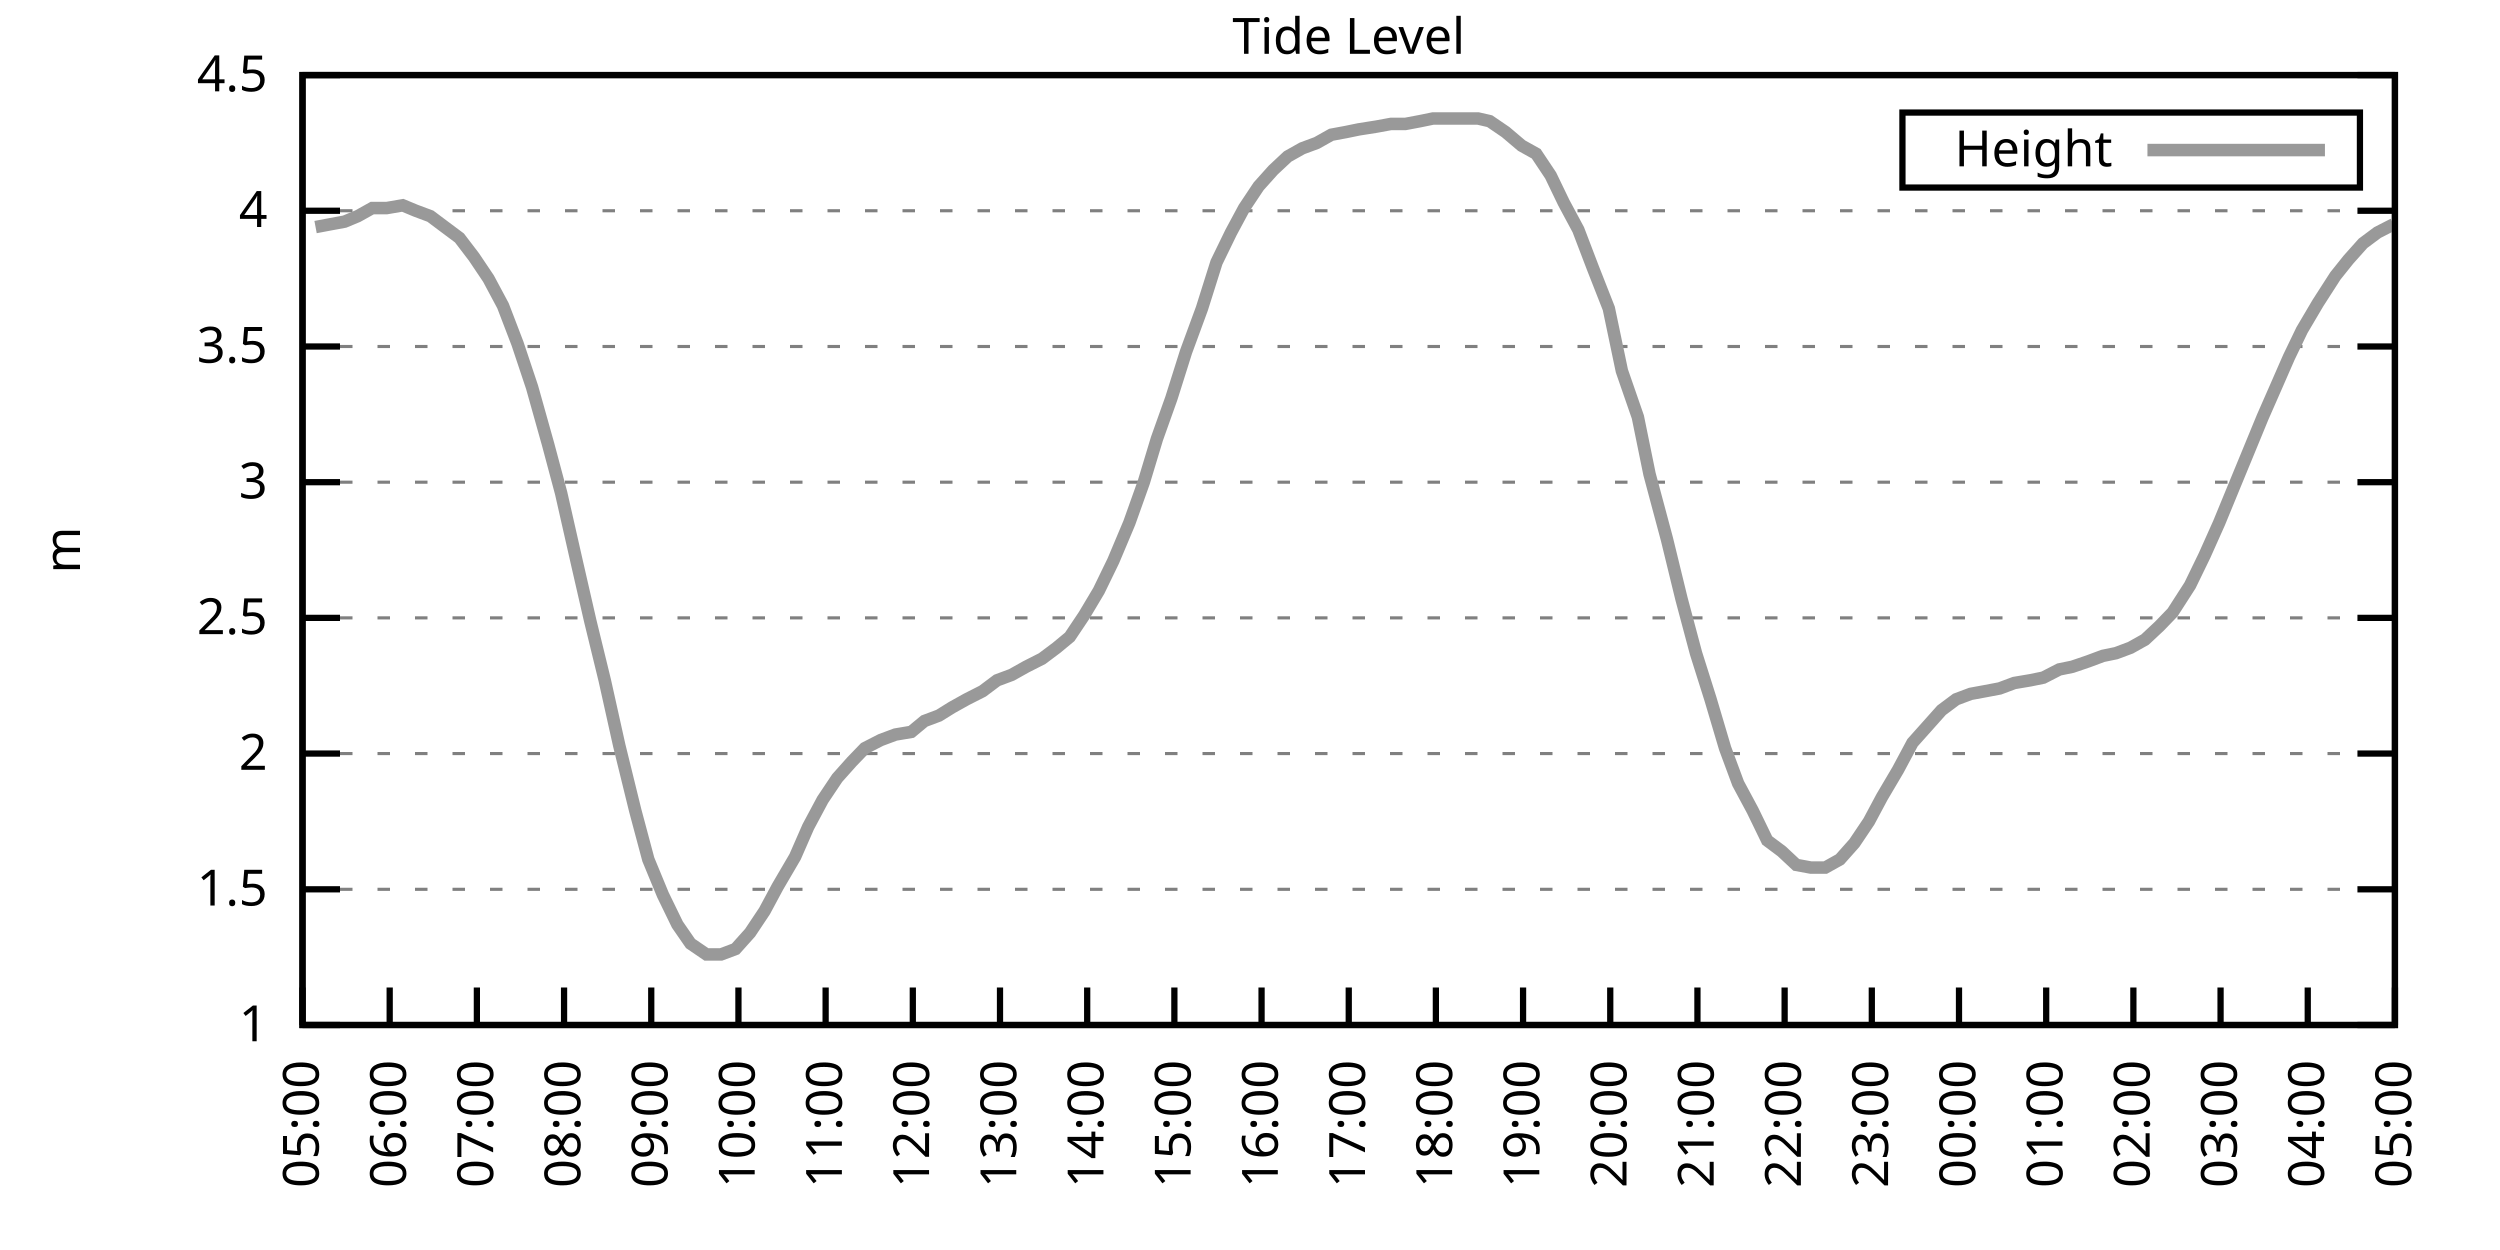
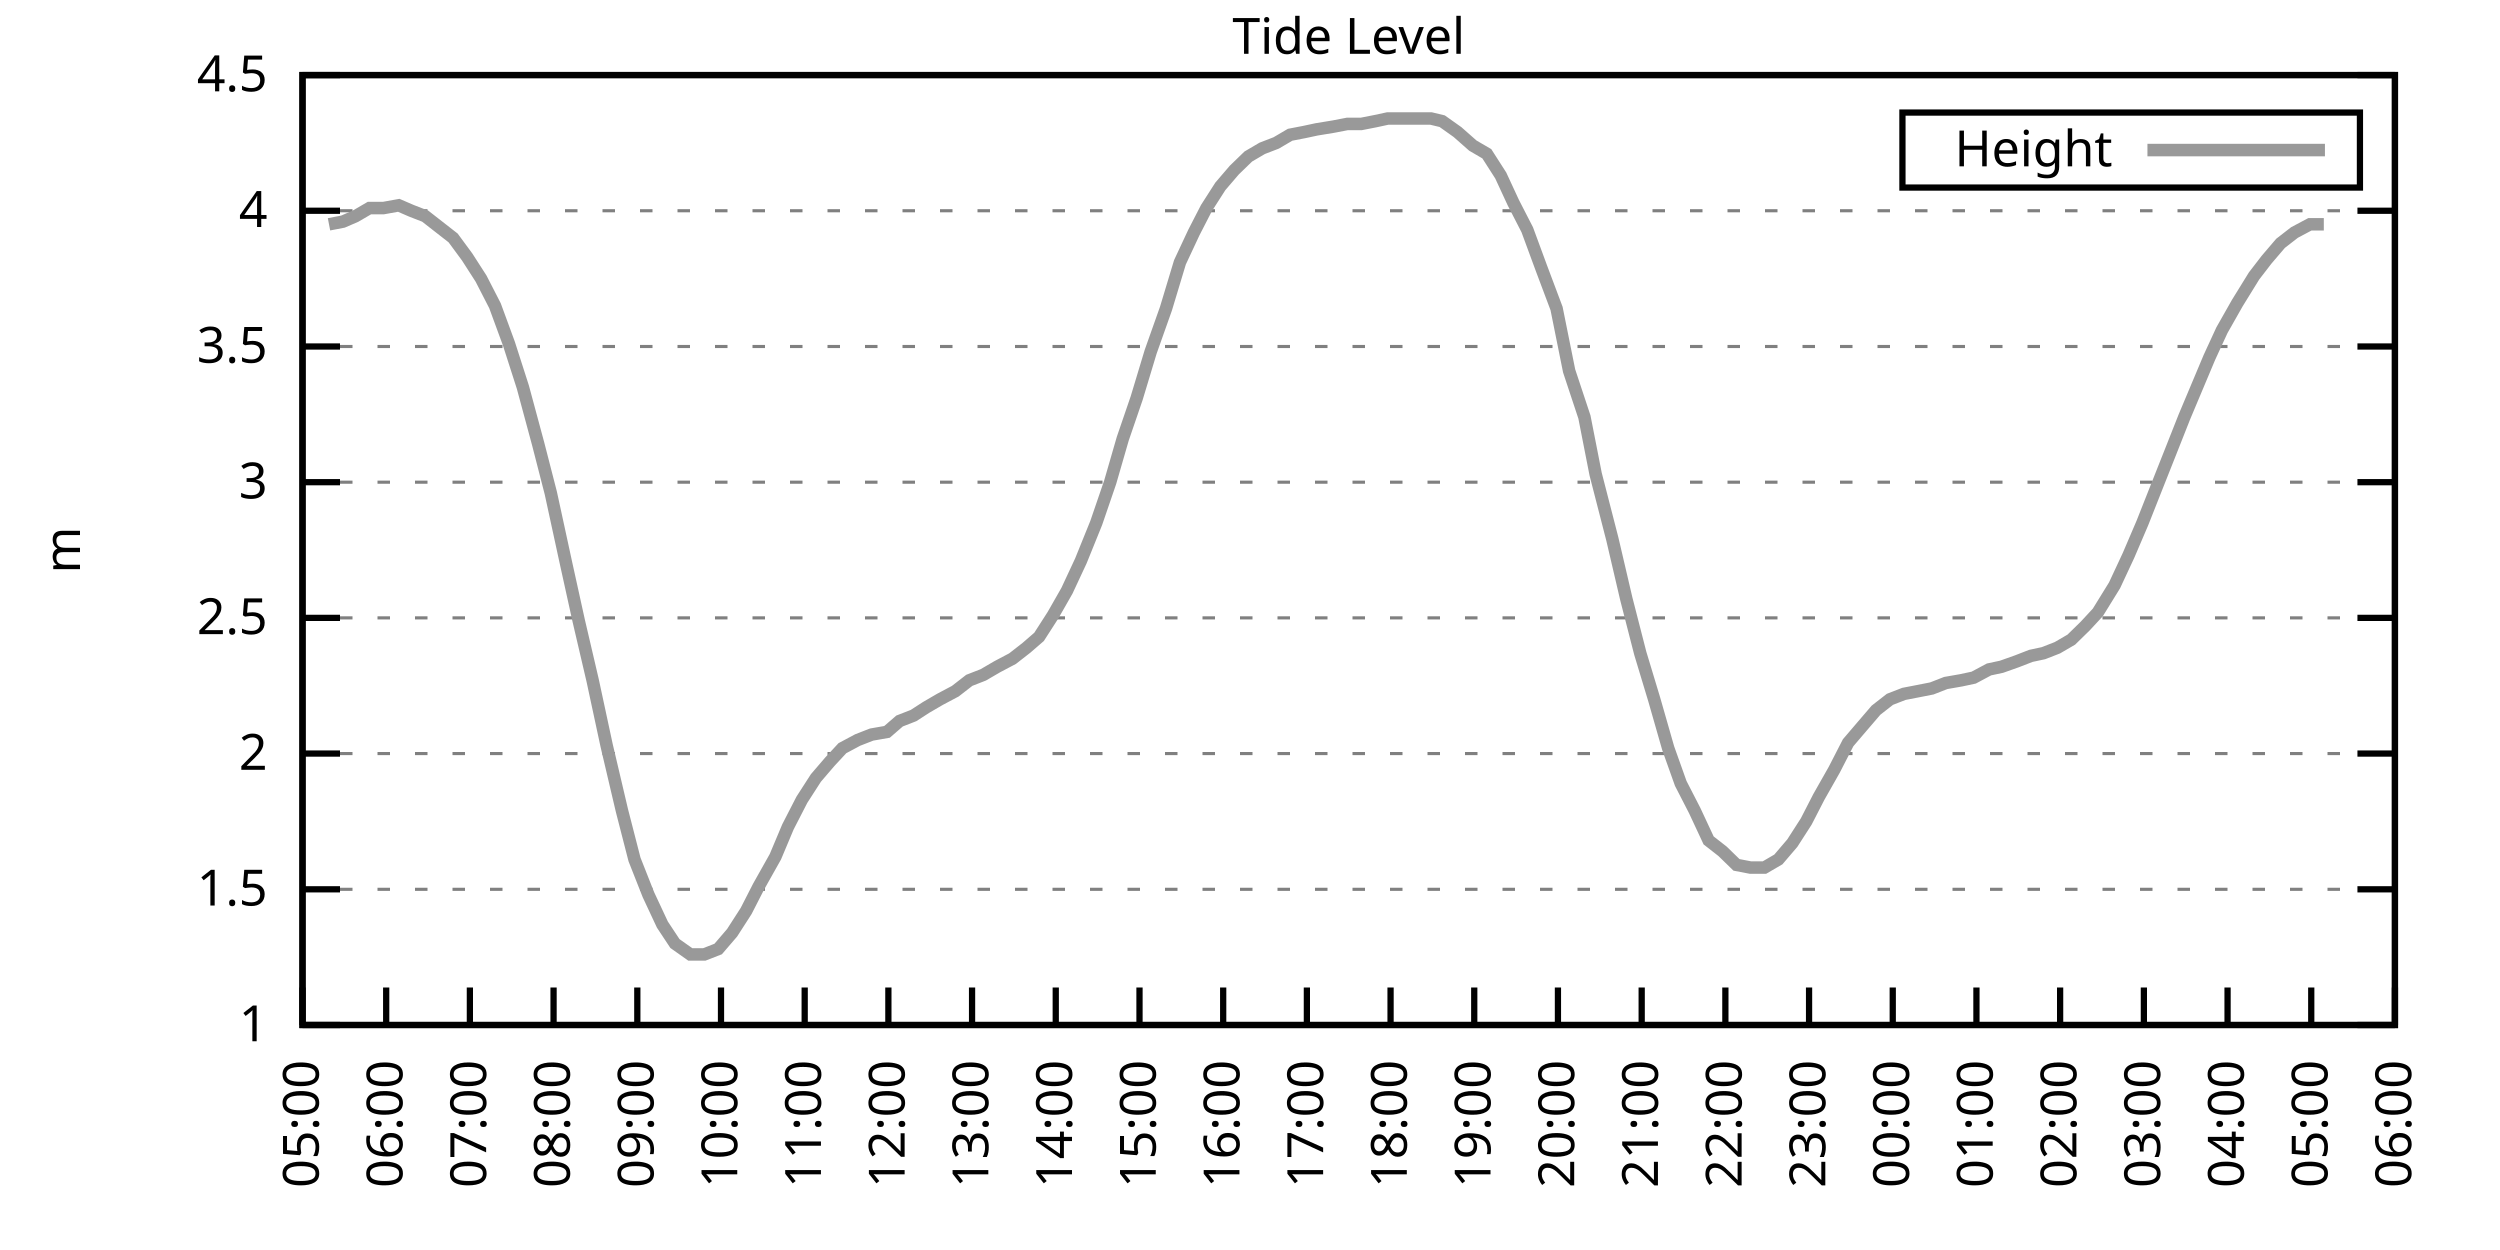
<svg xmlns="http://www.w3.org/2000/svg" xmlns:xlink="http://www.w3.org/1999/xlink" width="400" height="200" viewBox="0 0 400 200">
  <g id="gnuplot_canvas">
    <rect x="0" y="0" width="400" height="200" fill="none" />
    <defs>
      <circle id="gpDot" r="0.5" stroke-width="0.5" stroke="currentColor" />
      <path id="gpPt0" stroke-width="0.333" stroke="currentColor" d="M-1,0 h2 M0,-1 v2" />
      <path id="gpPt1" stroke-width="0.333" stroke="currentColor" d="M-1,-1 L1,1 M1,-1 L-1,1" />
      <path id="gpPt2" stroke-width="0.333" stroke="currentColor" d="M-1,0 L1,0 M0,-1 L0,1 M-1,-1 L1,1 M-1,1 L1,-1" />
      <rect id="gpPt3" stroke-width="0.333" stroke="currentColor" x="-1" y="-1" width="2" height="2" />
      <rect id="gpPt4" stroke-width="0.333" stroke="currentColor" fill="currentColor" x="-1" y="-1" width="2" height="2" />
      <circle id="gpPt5" stroke-width="0.333" stroke="currentColor" cx="0" cy="0" r="1" />
      <use xlink:href="#gpPt5" id="gpPt6" fill="currentColor" stroke="none" />
      <path id="gpPt7" stroke-width="0.333" stroke="currentColor" d="M0,-1.33 L-1.33,0.67 L1.33,0.67 z" />
      <use xlink:href="#gpPt7" id="gpPt8" fill="currentColor" stroke="none" />
      <use xlink:href="#gpPt7" id="gpPt9" stroke="currentColor" transform="rotate(180)" />
      <use xlink:href="#gpPt9" id="gpPt10" fill="currentColor" stroke="none" />
      <use xlink:href="#gpPt3" id="gpPt11" stroke="currentColor" transform="rotate(45)" />
      <use xlink:href="#gpPt11" id="gpPt12" fill="currentColor" stroke="none" />
      <path id="gpPt13" stroke-width="0.333" stroke="currentColor" d="M0,1.330 L1.265,0.411 L0.782,-1.067 L-0.782,-1.076 L-1.265,0.411 z" />
      <use xlink:href="#gpPt13" id="gpPt14" fill="currentColor" stroke="none" />
      <filter id="textbox" filterUnits="objectBoundingBox" x="0" y="0" height="1" width="1">
        <feFlood flood-color="white" flood-opacity="1" result="bgnd" />
        <feComposite in="SourceGraphic" in2="bgnd" operator="atop" />
      </filter>
      <filter id="greybox" filterUnits="objectBoundingBox" x="0" y="0" height="1" width="1">
        <feFlood flood-color="lightgrey" flood-opacity="1" result="grey" />
        <feComposite in="SourceGraphic" in2="grey" operator="atop" />
      </filter>
    </defs>
    <g fill="none" color="white" stroke="currentColor" stroke-width="1.00" stroke-linecap="butt" stroke-linejoin="miter">
</g>
    <g fill="none" color="black" stroke="currentColor" stroke-width="1.00" stroke-linecap="butt" stroke-linejoin="miter">
      <g stroke="none" shape-rendering="crispEdges">
        <polygon fill="rgb(255, 255, 255)" points="48.40,164.00 383.18,164.00 383.18,12.02 48.40,12.02 " />
      </g>
    </g>
    <g fill="none" color="black" stroke="currentColor" stroke-width="1.00" stroke-linecap="butt" stroke-linejoin="miter">
</g>
    <g fill="none" color="black" stroke="black" stroke-width="0.50" stroke-linecap="butt" stroke-linejoin="miter">
</g>
    <g fill="none" color="gray" stroke="currentColor" stroke-width="0.50" stroke-linecap="butt" stroke-linejoin="miter">
      <path stroke="gray" stroke-dasharray="2,4" class="gridline" d="M48.40,164.00 L383.19,164.00  " />
    </g>
    <g fill="none" color="gray" stroke="gray" stroke-width="1.00" stroke-linecap="butt" stroke-linejoin="miter">
</g>
    <g fill="none" color="black" stroke="currentColor" stroke-width="1.00" stroke-linecap="butt" stroke-linejoin="miter">
      <path stroke="black" d="M48.40,164.00 L54.40,164.00 M383.19,164.00 L377.19,164.00  " />
      <g transform="translate(42.80,166.60)" stroke="none" fill="black" font-family="Sans" font-size="8.00" text-anchor="end">
        <text>
          <tspan font-family="Sans"> 1</tspan>
        </text>
      </g>
    </g>
    <g fill="none" color="black" stroke="currentColor" stroke-width="1.00" stroke-linecap="butt" stroke-linejoin="miter">
</g>
    <g fill="none" color="black" stroke="black" stroke-width="0.50" stroke-linecap="butt" stroke-linejoin="miter">
</g>
    <g fill="none" color="gray" stroke="currentColor" stroke-width="0.50" stroke-linecap="butt" stroke-linejoin="miter">
      <path stroke="gray" stroke-dasharray="2,4" class="gridline" d="M48.40,142.29 L383.19,142.29  " />
    </g>
    <g fill="none" color="gray" stroke="gray" stroke-width="1.00" stroke-linecap="butt" stroke-linejoin="miter">
</g>
    <g fill="none" color="black" stroke="currentColor" stroke-width="1.00" stroke-linecap="butt" stroke-linejoin="miter">
      <path stroke="black" d="M48.40,142.29 L54.40,142.29 M383.19,142.29 L377.19,142.29  " />
      <g transform="translate(42.80,144.89)" stroke="none" fill="black" font-family="Sans" font-size="8.00" text-anchor="end">
        <text>
          <tspan font-family="Sans"> 1.5</tspan>
        </text>
      </g>
    </g>
    <g fill="none" color="black" stroke="currentColor" stroke-width="1.00" stroke-linecap="butt" stroke-linejoin="miter">
</g>
    <g fill="none" color="black" stroke="black" stroke-width="0.50" stroke-linecap="butt" stroke-linejoin="miter">
</g>
    <g fill="none" color="gray" stroke="currentColor" stroke-width="0.50" stroke-linecap="butt" stroke-linejoin="miter">
      <path stroke="gray" stroke-dasharray="2,4" class="gridline" d="M48.40,120.57 L383.19,120.57  " />
    </g>
    <g fill="none" color="gray" stroke="gray" stroke-width="1.00" stroke-linecap="butt" stroke-linejoin="miter">
</g>
    <g fill="none" color="black" stroke="currentColor" stroke-width="1.00" stroke-linecap="butt" stroke-linejoin="miter">
      <path stroke="black" d="M48.40,120.57 L54.40,120.57 M383.19,120.57 L377.19,120.57  " />
      <g transform="translate(42.80,123.17)" stroke="none" fill="black" font-family="Sans" font-size="8.00" text-anchor="end">
        <text>
          <tspan font-family="Sans"> 2</tspan>
        </text>
      </g>
    </g>
    <g fill="none" color="black" stroke="currentColor" stroke-width="1.00" stroke-linecap="butt" stroke-linejoin="miter">
</g>
    <g fill="none" color="black" stroke="black" stroke-width="0.50" stroke-linecap="butt" stroke-linejoin="miter">
</g>
    <g fill="none" color="gray" stroke="currentColor" stroke-width="0.50" stroke-linecap="butt" stroke-linejoin="miter">
      <path stroke="gray" stroke-dasharray="2,4" class="gridline" d="M48.40,98.86 L383.19,98.86  " />
    </g>
    <g fill="none" color="gray" stroke="gray" stroke-width="1.00" stroke-linecap="butt" stroke-linejoin="miter">
</g>
    <g fill="none" color="black" stroke="currentColor" stroke-width="1.00" stroke-linecap="butt" stroke-linejoin="miter">
      <path stroke="black" d="M48.40,98.86 L54.40,98.86 M383.19,98.86 L377.19,98.86  " />
      <g transform="translate(42.80,101.46)" stroke="none" fill="black" font-family="Sans" font-size="8.00" text-anchor="end">
        <text>
          <tspan font-family="Sans"> 2.5</tspan>
        </text>
      </g>
    </g>
    <g fill="none" color="black" stroke="currentColor" stroke-width="1.00" stroke-linecap="butt" stroke-linejoin="miter">
</g>
    <g fill="none" color="black" stroke="black" stroke-width="0.50" stroke-linecap="butt" stroke-linejoin="miter">
</g>
    <g fill="none" color="gray" stroke="currentColor" stroke-width="0.50" stroke-linecap="butt" stroke-linejoin="miter">
      <path stroke="gray" stroke-dasharray="2,4" class="gridline" d="M48.40,77.15 L383.19,77.15  " />
    </g>
    <g fill="none" color="gray" stroke="gray" stroke-width="1.00" stroke-linecap="butt" stroke-linejoin="miter">
</g>
    <g fill="none" color="black" stroke="currentColor" stroke-width="1.00" stroke-linecap="butt" stroke-linejoin="miter">
      <path stroke="black" d="M48.40,77.15 L54.40,77.15 M383.19,77.15 L377.19,77.15  " />
      <g transform="translate(42.80,79.75)" stroke="none" fill="black" font-family="Sans" font-size="8.00" text-anchor="end">
        <text>
          <tspan font-family="Sans"> 3</tspan>
        </text>
      </g>
    </g>
    <g fill="none" color="black" stroke="currentColor" stroke-width="1.00" stroke-linecap="butt" stroke-linejoin="miter">
</g>
    <g fill="none" color="black" stroke="black" stroke-width="0.50" stroke-linecap="butt" stroke-linejoin="miter">
</g>
    <g fill="none" color="gray" stroke="currentColor" stroke-width="0.50" stroke-linecap="butt" stroke-linejoin="miter">
      <path stroke="gray" stroke-dasharray="2,4" class="gridline" d="M48.40,55.44 L383.19,55.44  " />
    </g>
    <g fill="none" color="gray" stroke="gray" stroke-width="1.00" stroke-linecap="butt" stroke-linejoin="miter">
</g>
    <g fill="none" color="black" stroke="currentColor" stroke-width="1.00" stroke-linecap="butt" stroke-linejoin="miter">
      <path stroke="black" d="M48.40,55.44 L54.40,55.44 M383.19,55.44 L377.19,55.44  " />
      <g transform="translate(42.80,58.04)" stroke="none" fill="black" font-family="Sans" font-size="8.00" text-anchor="end">
        <text>
          <tspan font-family="Sans"> 3.5</tspan>
        </text>
      </g>
    </g>
    <g fill="none" color="black" stroke="currentColor" stroke-width="1.00" stroke-linecap="butt" stroke-linejoin="miter">
</g>
    <g fill="none" color="black" stroke="black" stroke-width="0.50" stroke-linecap="butt" stroke-linejoin="miter">
</g>
    <g fill="none" color="gray" stroke="currentColor" stroke-width="0.50" stroke-linecap="butt" stroke-linejoin="miter">
      <path stroke="gray" stroke-dasharray="2,4" class="gridline" d="M48.40,33.72 L383.19,33.72  " />
    </g>
    <g fill="none" color="gray" stroke="gray" stroke-width="1.00" stroke-linecap="butt" stroke-linejoin="miter">
</g>
    <g fill="none" color="black" stroke="currentColor" stroke-width="1.00" stroke-linecap="butt" stroke-linejoin="miter">
      <path stroke="black" d="M48.40,33.72 L54.40,33.72 M383.19,33.72 L377.19,33.72  " />
      <g transform="translate(42.80,36.32)" stroke="none" fill="black" font-family="Sans" font-size="8.00" text-anchor="end">
        <text>
          <tspan font-family="Sans"> 4</tspan>
        </text>
      </g>
    </g>
    <g fill="none" color="black" stroke="currentColor" stroke-width="1.00" stroke-linecap="butt" stroke-linejoin="miter">
</g>
    <g fill="none" color="black" stroke="black" stroke-width="0.50" stroke-linecap="butt" stroke-linejoin="miter">
</g>
    <g fill="none" color="gray" stroke="currentColor" stroke-width="0.50" stroke-linecap="butt" stroke-linejoin="miter">
      <path stroke="gray" stroke-dasharray="2,4" class="gridline" d="M48.40,12.01 L383.19,12.01  " />
    </g>
    <g fill="none" color="gray" stroke="gray" stroke-width="1.00" stroke-linecap="butt" stroke-linejoin="miter">
</g>
    <g fill="none" color="black" stroke="currentColor" stroke-width="1.00" stroke-linecap="butt" stroke-linejoin="miter">
      <path stroke="black" d="M48.40,12.01 L54.40,12.01 M383.19,12.01 L377.19,12.01  " />
      <g transform="translate(42.80,14.61)" stroke="none" fill="black" font-family="Sans" font-size="8.00" text-anchor="end">
        <text>
          <tspan font-family="Sans"> 4.5</tspan>
        </text>
      </g>
    </g>
    <g fill="none" color="black" stroke="currentColor" stroke-width="1.00" stroke-linecap="butt" stroke-linejoin="miter">
      <path stroke="black" d="M48.40,164.00 L48.40,158.00  " />
      <g transform="translate(51.00,169.60) rotate(270.00)" stroke="none" fill="black" font-family="Sans" font-size="8.00" text-anchor="end">
        <text>
          <tspan font-family="Sans">05:00</tspan>
        </text>
      </g>
    </g>
    <g fill="none" color="black" stroke="currentColor" stroke-width="1.00" stroke-linecap="butt" stroke-linejoin="miter">
-       <path stroke="black" d="M62.35,164.00 L62.35,158.00  " />
-       <g transform="translate(64.95,169.60) rotate(270.00)" stroke="none" fill="black" font-family="Sans" font-size="8.00" text-anchor="end">
+       <path stroke="black" d="M61.79,164.00 L61.79,158.00  " />
+       <g transform="translate(64.39,169.60) rotate(270.00)" stroke="none" fill="black" font-family="Sans" font-size="8.00" text-anchor="end">
        <text>
          <tspan font-family="Sans">06:00</tspan>
        </text>
      </g>
    </g>
    <g fill="none" color="black" stroke="currentColor" stroke-width="1.00" stroke-linecap="butt" stroke-linejoin="miter">
-       <path stroke="black" d="M76.30,164.00 L76.30,158.00  " />
-       <g transform="translate(78.90,169.60) rotate(270.00)" stroke="none" fill="black" font-family="Sans" font-size="8.00" text-anchor="end">
+       <path stroke="black" d="M75.18,164.00 L75.18,158.00  " />
+       <g transform="translate(77.78,169.60) rotate(270.00)" stroke="none" fill="black" font-family="Sans" font-size="8.00" text-anchor="end">
        <text>
          <tspan font-family="Sans">07:00</tspan>
        </text>
      </g>
    </g>
    <g fill="none" color="black" stroke="currentColor" stroke-width="1.00" stroke-linecap="butt" stroke-linejoin="miter">
-       <path stroke="black" d="M90.25,164.00 L90.25,158.00  " />
-       <g transform="translate(92.85,169.60) rotate(270.00)" stroke="none" fill="black" font-family="Sans" font-size="8.00" text-anchor="end">
+       <path stroke="black" d="M88.57,164.00 L88.57,158.00  " />
+       <g transform="translate(91.17,169.60) rotate(270.00)" stroke="none" fill="black" font-family="Sans" font-size="8.00" text-anchor="end">
        <text>
          <tspan font-family="Sans">08:00</tspan>
        </text>
      </g>
    </g>
    <g fill="none" color="black" stroke="currentColor" stroke-width="1.00" stroke-linecap="butt" stroke-linejoin="miter">
-       <path stroke="black" d="M104.20,164.00 L104.20,158.00  " />
-       <g transform="translate(106.80,169.60) rotate(270.00)" stroke="none" fill="black" font-family="Sans" font-size="8.00" text-anchor="end">
+       <path stroke="black" d="M101.97,164.00 L101.97,158.00  " />
+       <g transform="translate(104.57,169.60) rotate(270.00)" stroke="none" fill="black" font-family="Sans" font-size="8.00" text-anchor="end">
        <text>
          <tspan font-family="Sans">09:00</tspan>
        </text>
      </g>
    </g>
    <g fill="none" color="black" stroke="currentColor" stroke-width="1.00" stroke-linecap="butt" stroke-linejoin="miter">
-       <path stroke="black" d="M118.15,164.00 L118.15,158.00  " />
-       <g transform="translate(120.75,169.60) rotate(270.00)" stroke="none" fill="black" font-family="Sans" font-size="8.00" text-anchor="end">
+       <path stroke="black" d="M115.36,164.00 L115.36,158.00  " />
+       <g transform="translate(117.96,169.60) rotate(270.00)" stroke="none" fill="black" font-family="Sans" font-size="8.00" text-anchor="end">
        <text>
          <tspan font-family="Sans">10:00</tspan>
        </text>
      </g>
    </g>
    <g fill="none" color="black" stroke="currentColor" stroke-width="1.00" stroke-linecap="butt" stroke-linejoin="miter">
-       <path stroke="black" d="M132.10,164.00 L132.10,158.00  " />
-       <g transform="translate(134.70,169.60) rotate(270.00)" stroke="none" fill="black" font-family="Sans" font-size="8.00" text-anchor="end">
+       <path stroke="black" d="M128.75,164.00 L128.75,158.00  " />
+       <g transform="translate(131.35,169.60) rotate(270.00)" stroke="none" fill="black" font-family="Sans" font-size="8.00" text-anchor="end">
        <text>
          <tspan font-family="Sans">11:00</tspan>
        </text>
      </g>
    </g>
    <g fill="none" color="black" stroke="currentColor" stroke-width="1.00" stroke-linecap="butt" stroke-linejoin="miter">
-       <path stroke="black" d="M146.05,164.00 L146.05,158.00  " />
-       <g transform="translate(148.65,169.60) rotate(270.00)" stroke="none" fill="black" font-family="Sans" font-size="8.00" text-anchor="end">
+       <path stroke="black" d="M142.14,164.00 L142.14,158.00  " />
+       <g transform="translate(144.74,169.60) rotate(270.00)" stroke="none" fill="black" font-family="Sans" font-size="8.00" text-anchor="end">
        <text>
          <tspan font-family="Sans">12:00</tspan>
        </text>
      </g>
    </g>
    <g fill="none" color="black" stroke="currentColor" stroke-width="1.00" stroke-linecap="butt" stroke-linejoin="miter">
-       <path stroke="black" d="M160.00,164.00 L160.00,158.00  " />
-       <g transform="translate(162.60,169.60) rotate(270.00)" stroke="none" fill="black" font-family="Sans" font-size="8.00" text-anchor="end">
+       <path stroke="black" d="M155.53,164.00 L155.53,158.00  " />
+       <g transform="translate(158.13,169.60) rotate(270.00)" stroke="none" fill="black" font-family="Sans" font-size="8.00" text-anchor="end">
        <text>
          <tspan font-family="Sans">13:00</tspan>
        </text>
      </g>
    </g>
    <g fill="none" color="black" stroke="currentColor" stroke-width="1.00" stroke-linecap="butt" stroke-linejoin="miter">
-       <path stroke="black" d="M173.95,164.00 L173.95,158.00  " />
-       <g transform="translate(176.55,169.60) rotate(270.00)" stroke="none" fill="black" font-family="Sans" font-size="8.00" text-anchor="end">
+       <path stroke="black" d="M168.92,164.00 L168.92,158.00  " />
+       <g transform="translate(171.52,169.60) rotate(270.00)" stroke="none" fill="black" font-family="Sans" font-size="8.00" text-anchor="end">
        <text>
          <tspan font-family="Sans">14:00</tspan>
        </text>
      </g>
    </g>
    <g fill="none" color="black" stroke="currentColor" stroke-width="1.00" stroke-linecap="butt" stroke-linejoin="miter">
-       <path stroke="black" d="M187.90,164.00 L187.90,158.00  " />
-       <g transform="translate(190.50,169.60) rotate(270.00)" stroke="none" fill="black" font-family="Sans" font-size="8.00" text-anchor="end">
+       <path stroke="black" d="M182.32,164.00 L182.32,158.00  " />
+       <g transform="translate(184.92,169.60) rotate(270.00)" stroke="none" fill="black" font-family="Sans" font-size="8.00" text-anchor="end">
        <text>
          <tspan font-family="Sans">15:00</tspan>
        </text>
      </g>
    </g>
    <g fill="none" color="black" stroke="currentColor" stroke-width="1.00" stroke-linecap="butt" stroke-linejoin="miter">
-       <path stroke="black" d="M201.85,164.00 L201.85,158.00  " />
-       <g transform="translate(204.45,169.60) rotate(270.00)" stroke="none" fill="black" font-family="Sans" font-size="8.00" text-anchor="end">
+       <path stroke="black" d="M195.71,164.00 L195.71,158.00  " />
+       <g transform="translate(198.31,169.60) rotate(270.00)" stroke="none" fill="black" font-family="Sans" font-size="8.00" text-anchor="end">
        <text>
          <tspan font-family="Sans">16:00</tspan>
        </text>
      </g>
    </g>
    <g fill="none" color="black" stroke="currentColor" stroke-width="1.00" stroke-linecap="butt" stroke-linejoin="miter">
-       <path stroke="black" d="M215.80,164.00 L215.80,158.00  " />
-       <g transform="translate(218.40,169.60) rotate(270.00)" stroke="none" fill="black" font-family="Sans" font-size="8.00" text-anchor="end">
+       <path stroke="black" d="M209.10,164.00 L209.10,158.00  " />
+       <g transform="translate(211.70,169.60) rotate(270.00)" stroke="none" fill="black" font-family="Sans" font-size="8.00" text-anchor="end">
        <text>
          <tspan font-family="Sans">17:00</tspan>
        </text>
      </g>
    </g>
    <g fill="none" color="black" stroke="currentColor" stroke-width="1.00" stroke-linecap="butt" stroke-linejoin="miter">
-       <path stroke="black" d="M229.74,164.00 L229.74,158.00  " />
-       <g transform="translate(232.34,169.60) rotate(270.00)" stroke="none" fill="black" font-family="Sans" font-size="8.00" text-anchor="end">
+       <path stroke="black" d="M222.49,164.00 L222.49,158.00  " />
+       <g transform="translate(225.09,169.60) rotate(270.00)" stroke="none" fill="black" font-family="Sans" font-size="8.00" text-anchor="end">
        <text>
          <tspan font-family="Sans">18:00</tspan>
        </text>
      </g>
    </g>
    <g fill="none" color="black" stroke="currentColor" stroke-width="1.00" stroke-linecap="butt" stroke-linejoin="miter">
-       <path stroke="black" d="M243.69,164.00 L243.69,158.00  " />
-       <g transform="translate(246.29,169.60) rotate(270.00)" stroke="none" fill="black" font-family="Sans" font-size="8.00" text-anchor="end">
+       <path stroke="black" d="M235.88,164.00 L235.88,158.00  " />
+       <g transform="translate(238.48,169.60) rotate(270.00)" stroke="none" fill="black" font-family="Sans" font-size="8.00" text-anchor="end">
        <text>
          <tspan font-family="Sans">19:00</tspan>
        </text>
      </g>
    </g>
    <g fill="none" color="black" stroke="currentColor" stroke-width="1.00" stroke-linecap="butt" stroke-linejoin="miter">
-       <path stroke="black" d="M257.64,164.00 L257.64,158.00  " />
-       <g transform="translate(260.24,169.60) rotate(270.00)" stroke="none" fill="black" font-family="Sans" font-size="8.00" text-anchor="end">
+       <path stroke="black" d="M249.27,164.00 L249.27,158.00  " />
+       <g transform="translate(251.87,169.60) rotate(270.00)" stroke="none" fill="black" font-family="Sans" font-size="8.00" text-anchor="end">
        <text>
          <tspan font-family="Sans">20:00</tspan>
        </text>
      </g>
    </g>
    <g fill="none" color="black" stroke="currentColor" stroke-width="1.00" stroke-linecap="butt" stroke-linejoin="miter">
-       <path stroke="black" d="M271.59,164.00 L271.59,158.00  " />
-       <g transform="translate(274.19,169.60) rotate(270.00)" stroke="none" fill="black" font-family="Sans" font-size="8.00" text-anchor="end">
+       <path stroke="black" d="M262.67,164.00 L262.67,158.00  " />
+       <g transform="translate(265.27,169.60) rotate(270.00)" stroke="none" fill="black" font-family="Sans" font-size="8.00" text-anchor="end">
        <text>
          <tspan font-family="Sans">21:00</tspan>
        </text>
      </g>
    </g>
    <g fill="none" color="black" stroke="currentColor" stroke-width="1.00" stroke-linecap="butt" stroke-linejoin="miter">
-       <path stroke="black" d="M285.54,164.00 L285.54,158.00  " />
-       <g transform="translate(288.14,169.60) rotate(270.00)" stroke="none" fill="black" font-family="Sans" font-size="8.00" text-anchor="end">
+       <path stroke="black" d="M276.06,164.00 L276.06,158.00  " />
+       <g transform="translate(278.66,169.60) rotate(270.00)" stroke="none" fill="black" font-family="Sans" font-size="8.00" text-anchor="end">
        <text>
          <tspan font-family="Sans">22:00</tspan>
        </text>
      </g>
    </g>
    <g fill="none" color="black" stroke="currentColor" stroke-width="1.00" stroke-linecap="butt" stroke-linejoin="miter">
-       <path stroke="black" d="M299.49,164.00 L299.49,158.00  " />
-       <g transform="translate(302.09,169.60) rotate(270.00)" stroke="none" fill="black" font-family="Sans" font-size="8.00" text-anchor="end">
+       <path stroke="black" d="M289.45,164.00 L289.45,158.00  " />
+       <g transform="translate(292.05,169.60) rotate(270.00)" stroke="none" fill="black" font-family="Sans" font-size="8.00" text-anchor="end">
        <text>
          <tspan font-family="Sans">23:00</tspan>
        </text>
      </g>
    </g>
    <g fill="none" color="black" stroke="currentColor" stroke-width="1.00" stroke-linecap="butt" stroke-linejoin="miter">
-       <path stroke="black" d="M313.44,164.00 L313.44,158.00  " />
-       <g transform="translate(316.04,169.60) rotate(270.00)" stroke="none" fill="black" font-family="Sans" font-size="8.00" text-anchor="end">
+       <path stroke="black" d="M302.84,164.00 L302.84,158.00  " />
+       <g transform="translate(305.44,169.60) rotate(270.00)" stroke="none" fill="black" font-family="Sans" font-size="8.00" text-anchor="end">
        <text>
          <tspan font-family="Sans">00:00</tspan>
        </text>
      </g>
    </g>
    <g fill="none" color="black" stroke="currentColor" stroke-width="1.00" stroke-linecap="butt" stroke-linejoin="miter">
-       <path stroke="black" d="M327.39,164.00 L327.39,158.00  " />
-       <g transform="translate(329.99,169.60) rotate(270.00)" stroke="none" fill="black" font-family="Sans" font-size="8.00" text-anchor="end">
+       <path stroke="black" d="M316.23,164.00 L316.23,158.00  " />
+       <g transform="translate(318.83,169.60) rotate(270.00)" stroke="none" fill="black" font-family="Sans" font-size="8.00" text-anchor="end">
        <text>
          <tspan font-family="Sans">01:00</tspan>
        </text>
      </g>
    </g>
    <g fill="none" color="black" stroke="currentColor" stroke-width="1.00" stroke-linecap="butt" stroke-linejoin="miter">
-       <path stroke="black" d="M341.34,164.00 L341.34,158.00  " />
-       <g transform="translate(343.94,169.60) rotate(270.00)" stroke="none" fill="black" font-family="Sans" font-size="8.00" text-anchor="end">
+       <path stroke="black" d="M329.62,164.00 L329.62,158.00  " />
+       <g transform="translate(332.22,169.60) rotate(270.00)" stroke="none" fill="black" font-family="Sans" font-size="8.00" text-anchor="end">
        <text>
          <tspan font-family="Sans">02:00</tspan>
        </text>
      </g>
    </g>
    <g fill="none" color="black" stroke="currentColor" stroke-width="1.00" stroke-linecap="butt" stroke-linejoin="miter">
-       <path stroke="black" d="M355.29,164.00 L355.29,158.00  " />
-       <g transform="translate(357.89,169.60) rotate(270.00)" stroke="none" fill="black" font-family="Sans" font-size="8.00" text-anchor="end">
+       <path stroke="black" d="M343.02,164.00 L343.02,158.00  " />
+       <g transform="translate(345.62,169.60) rotate(270.00)" stroke="none" fill="black" font-family="Sans" font-size="8.00" text-anchor="end">
        <text>
          <tspan font-family="Sans">03:00</tspan>
        </text>
      </g>
    </g>
    <g fill="none" color="black" stroke="currentColor" stroke-width="1.00" stroke-linecap="butt" stroke-linejoin="miter">
-       <path stroke="black" d="M369.24,164.00 L369.24,158.00  " />
-       <g transform="translate(371.84,169.60) rotate(270.00)" stroke="none" fill="black" font-family="Sans" font-size="8.00" text-anchor="end">
+       <path stroke="black" d="M356.41,164.00 L356.41,158.00  " />
+       <g transform="translate(359.01,169.60) rotate(270.00)" stroke="none" fill="black" font-family="Sans" font-size="8.00" text-anchor="end">
        <text>
          <tspan font-family="Sans">04:00</tspan>
+         </text>
+       </g>
+     </g>
+     <g fill="none" color="black" stroke="currentColor" stroke-width="1.00" stroke-linecap="butt" stroke-linejoin="miter">
+       <path stroke="black" d="M369.80,164.00 L369.80,158.00  " />
+       <g transform="translate(372.40,169.60) rotate(270.00)" stroke="none" fill="black" font-family="Sans" font-size="8.00" text-anchor="end">
+         <text>
+           <tspan font-family="Sans">05:00</tspan>
        </text>
      </g>
    </g>
    <g fill="none" color="black" stroke="currentColor" stroke-width="1.00" stroke-linecap="butt" stroke-linejoin="miter">
      <path stroke="black" d="M383.19,164.00 L383.19,158.00  " />
      <g transform="translate(385.79,169.60) rotate(270.00)" stroke="none" fill="black" font-family="Sans" font-size="8.00" text-anchor="end">
        <text>
-           <tspan font-family="Sans">05:00</tspan>
+           <tspan font-family="Sans">06:00</tspan>
        </text>
      </g>
    </g>
    <g fill="none" color="black" stroke="currentColor" stroke-width="1.00" stroke-linecap="butt" stroke-linejoin="miter">
</g>
    <g fill="none" color="black" stroke="currentColor" stroke-width="1.00" stroke-linecap="butt" stroke-linejoin="miter">
      <path stroke="black" d="M48.40,12.01 L48.40,164.00 L383.19,164.00 L383.19,12.01 L48.40,12.01 Z  " />
    </g>
    <g fill="none" color="black" stroke="currentColor" stroke-width="1.00" stroke-linecap="butt" stroke-linejoin="miter">
</g>
    <g fill="none" color="black" stroke="currentColor" stroke-width="1.00" stroke-linecap="butt" stroke-linejoin="miter">
      <path stroke="black" d="M304.39,30.01 L304.39,18.01 L377.59,18.01 L377.59,30.01 L304.39,30.01 Z  " />
    </g>
    <g id="Tide_level_plot_1">
      <g fill="none" color="white" stroke="black" stroke-width="2.00" stroke-linecap="butt" stroke-linejoin="miter">
</g>
      <g fill="none" color="black" stroke="currentColor" stroke-width="2.00" stroke-linecap="butt" stroke-linejoin="miter">
        <g transform="translate(337.99,26.61)" stroke="none" fill="black" font-family="Sans" font-size="8.00" text-anchor="end">
          <text>
            <tspan font-family="Sans">Height</tspan>
          </text>
        </g>
      </g>
      <g fill="none" color="black" stroke="currentColor" stroke-width="2.00" stroke-linecap="butt" stroke-linejoin="miter">
-         <path stroke="rgb(153, 153, 153)" d="M343.59,24.01 L371.99,24.01 M50.49,36.33 L52.82,35.89 L55.14,35.46 L57.23,34.59 L59.56,33.29 L61.88,33.29   L64.44,32.85 L66.53,33.72 L68.86,34.59 L71.18,36.33 L73.51,38.07 L75.83,41.11 L78.16,44.58 L80.48,48.92   L82.81,55.00 L85.13,61.95 L87.69,71.07 L89.78,78.89 L92.34,90.18 L94.43,99.30 L96.76,108.85 L99.08,119.27   L101.64,129.69 L103.73,137.51 L106.06,143.16 L108.38,147.93 L110.48,150.97 L113.03,152.71 L115.36,152.71 L117.68,151.84   L120.01,149.24 L122.33,145.76 L124.43,141.85 L127.22,137.08 L129.31,132.30 L131.63,127.96 L133.96,124.48 L136.28,121.88   L138.37,119.71 L140.93,118.40 L143.26,117.53 L145.81,117.10 L147.91,115.36 L150.23,114.49 L152.32,113.19 L154.65,111.89   L157.21,110.59 L159.53,108.85 L161.86,107.98 L164.18,106.68 L166.74,105.38 L169.06,103.64 L171.16,101.90 L173.48,98.43   L175.81,94.52 L178.13,89.74 L180.69,83.66 L183.01,77.15 L185.11,70.20 L187.43,63.69 L189.76,56.30 L192.31,49.36   L194.64,41.97 L196.96,37.20 L199.06,33.29 L201.38,29.81 L203.71,27.21 L206.03,25.04 L208.36,23.73 L210.68,22.87   L213.01,21.56 L215.33,21.13 L217.42,20.70 L220.21,20.26 L222.54,19.83 L224.86,19.83 L227.19,19.39 L229.28,18.96   L231.60,18.96 L233.93,18.96 L236.49,18.96 L238.35,19.39 L240.90,21.13 L243.46,23.30 L245.79,24.60 L248.11,28.08   L250.20,32.42 L252.53,36.76 L254.85,42.84 L257.41,49.36 L259.50,59.34 L262.06,66.73 L263.92,75.85 L266.71,86.27   L269.04,95.82 L271.36,104.51 L273.69,111.89 L276.01,119.71 L278.10,125.35 L280.43,129.69 L282.75,134.47 L285.08,136.21   L287.40,138.38 L289.73,138.81 L292.05,138.81 L294.38,137.51 L296.70,134.90 L299.03,131.43 L301.12,127.52 L303.68,123.18   L306.00,118.84 L308.33,116.23 L310.65,113.63 L312.98,111.89 L315.30,111.02 L317.63,110.59 L319.95,110.15 L322.28,109.28   L324.83,108.85 L326.93,108.42 L329.48,107.11 L331.58,106.68 L334.13,105.81 L336.46,104.94 L338.55,104.51 L340.88,103.64   L343.20,102.34 L345.53,100.16 L347.62,97.99 L350.41,93.65 L352.73,88.87 L355.06,83.66 L357.38,78.02 L359.71,72.37   L362.03,66.73 L364.13,61.95 L366.22,57.17 L368.31,52.83 L370.87,48.49 L373.66,44.15 L375.75,41.54 L378.08,38.93   L380.40,37.20 L382.96,35.89  " />
+         <path stroke="rgb(153, 153, 153)" d="M343.59,24.01 L371.99,24.01 M52.64,35.89 L54.87,35.46 L56.88,34.59 L59.11,33.29 L61.35,33.29 L63.80,32.85   L65.81,33.72 L68.04,34.59 L70.27,36.33 L72.50,38.07 L74.74,41.11 L76.97,44.58 L79.20,48.92 L81.43,55.00   L83.66,61.95 L86.12,71.07 L88.13,78.89 L90.58,90.18 L92.59,99.30 L94.82,108.85 L97.06,119.27 L99.51,129.69   L101.52,137.51 L103.75,143.16 L105.98,147.93 L107.99,150.97 L110.45,152.71 L112.68,152.71 L114.91,151.84 L117.14,149.24   L119.38,145.76 L121.38,141.85 L124.06,137.08 L126.07,132.30 L128.30,127.96 L130.54,124.48 L132.77,121.88 L134.78,119.71   L137.23,118.40 L139.46,117.53 L141.92,117.10 L143.93,115.36 L146.16,114.49 L148.17,113.19 L150.40,111.89 L152.85,110.59   L155.09,108.85 L157.32,107.98 L159.55,106.68 L162.01,105.38 L164.24,103.64 L166.25,101.90 L168.48,98.43 L170.71,94.52   L172.94,89.74 L175.40,83.66 L177.63,77.15 L179.64,70.20 L181.87,63.69 L184.10,56.30 L186.56,49.36 L188.79,41.97   L191.02,37.20 L193.03,33.29 L195.26,29.81 L197.49,27.21 L199.73,25.04 L201.96,23.73 L204.19,22.87 L206.42,21.56   L208.65,21.13 L210.66,20.70 L213.34,20.26 L215.57,19.83 L217.80,19.83 L220.04,19.39 L222.04,18.96 L224.28,18.96   L226.51,18.96 L228.96,18.96 L230.75,19.39 L233.20,21.13 L235.66,23.30 L237.89,24.60 L240.12,28.08 L242.13,32.42   L244.36,36.76 L246.60,42.84 L249.05,49.36 L251.06,59.34 L253.51,66.73 L255.30,75.85 L257.98,86.27 L260.21,95.82   L262.44,104.51 L264.67,111.89 L266.91,119.71 L268.92,125.35 L271.15,129.69 L273.38,134.47 L275.61,136.21 L277.84,138.38   L280.07,138.81 L282.31,138.81 L284.54,137.51 L286.77,134.90 L289.00,131.43 L291.01,127.52 L293.47,123.18 L295.70,118.84   L297.93,116.23 L300.16,113.63 L302.39,111.89 L304.63,111.02 L306.86,110.59 L309.09,110.15 L311.32,109.28 L313.78,108.85   L315.79,108.42 L318.24,107.11 L320.25,106.68 L322.70,105.81 L324.94,104.94 L326.95,104.51 L329.18,103.64 L331.41,102.34   L333.64,100.16 L335.65,97.99 L338.33,93.65 L340.56,88.87 L342.79,83.66 L345.02,78.02 L347.26,72.37 L349.49,66.73   L351.50,61.95 L353.51,57.17 L355.51,52.83 L357.97,48.49 L360.65,44.15 L362.66,41.54 L364.89,38.93 L367.12,37.20   L369.58,35.89 L371.81,35.89  " />
      </g>
    </g>
    <g fill="none" color="black" stroke="currentColor" stroke-width="2.00" stroke-linecap="butt" stroke-linejoin="miter">
</g>
    <g fill="none" color="black" stroke="black" stroke-width="1.00" stroke-linecap="butt" stroke-linejoin="miter">
</g>
    <g fill="none" color="black" stroke="currentColor" stroke-width="1.00" stroke-linecap="butt" stroke-linejoin="miter">
      <path stroke="black" d="M48.40,12.01 L48.40,164.00 L383.19,164.00 L383.19,12.01 L48.40,12.01 Z  " />
      <g transform="translate(12.80,88.01) rotate(270.00)" stroke="none" fill="black" font-family="Sans" font-size="8.00" text-anchor="middle">
        <text>
          <tspan font-family="Sans">m</tspan>
        </text>
      </g>
    </g>
    <g fill="none" color="black" stroke="currentColor" stroke-width="1.00" stroke-linecap="butt" stroke-linejoin="miter">
</g>
    <g fill="none" color="black" stroke="currentColor" stroke-width="1.00" stroke-linecap="butt" stroke-linejoin="miter">
      <g transform="translate(215.79,8.61)" stroke="none" fill="black" font-family="Sans" font-size="8.00" text-anchor="middle">
        <text>
          <tspan font-family="Sans">Tide Level</tspan>
        </text>
      </g>
    </g>
    <g fill="none" color="black" stroke="currentColor" stroke-width="1.00" stroke-linecap="butt" stroke-linejoin="miter">
</g>
  </g>
</svg>
